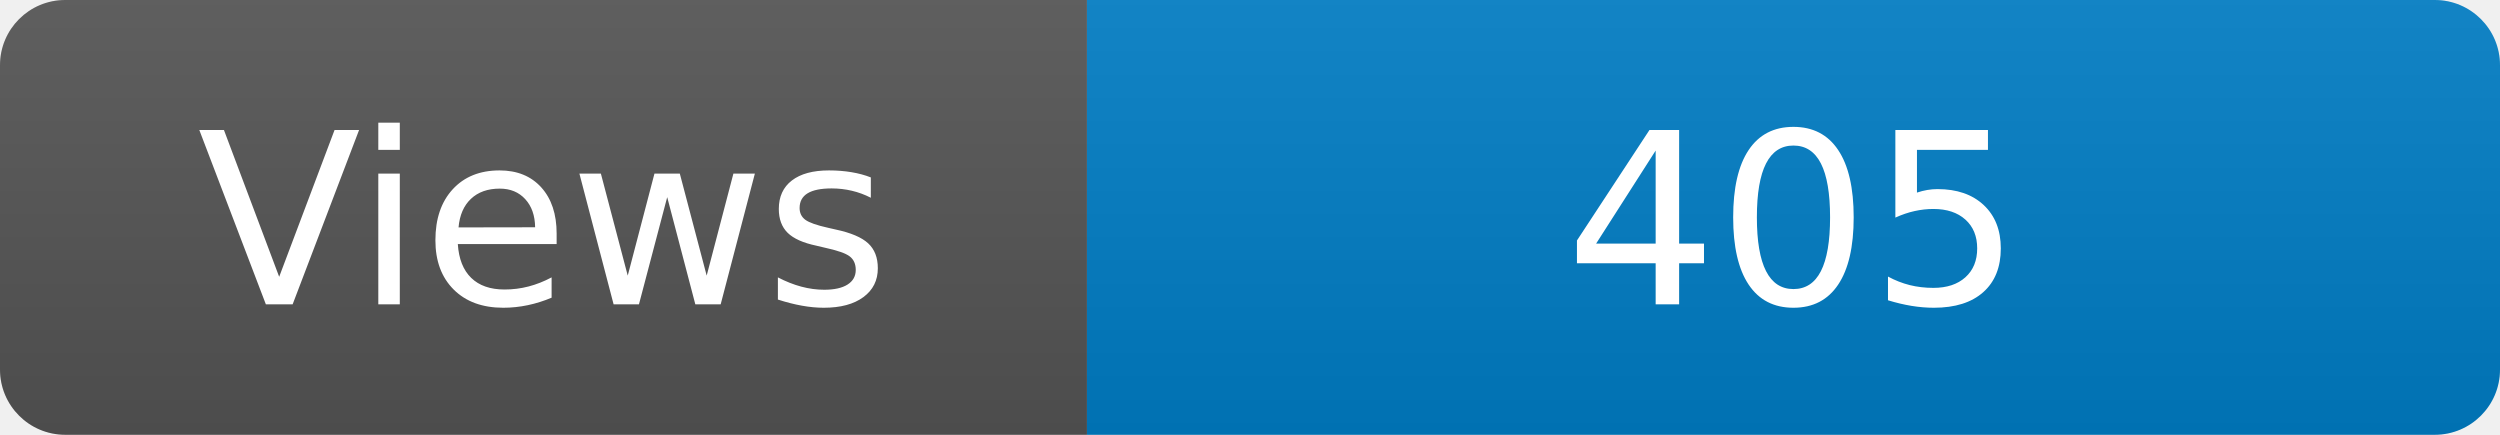
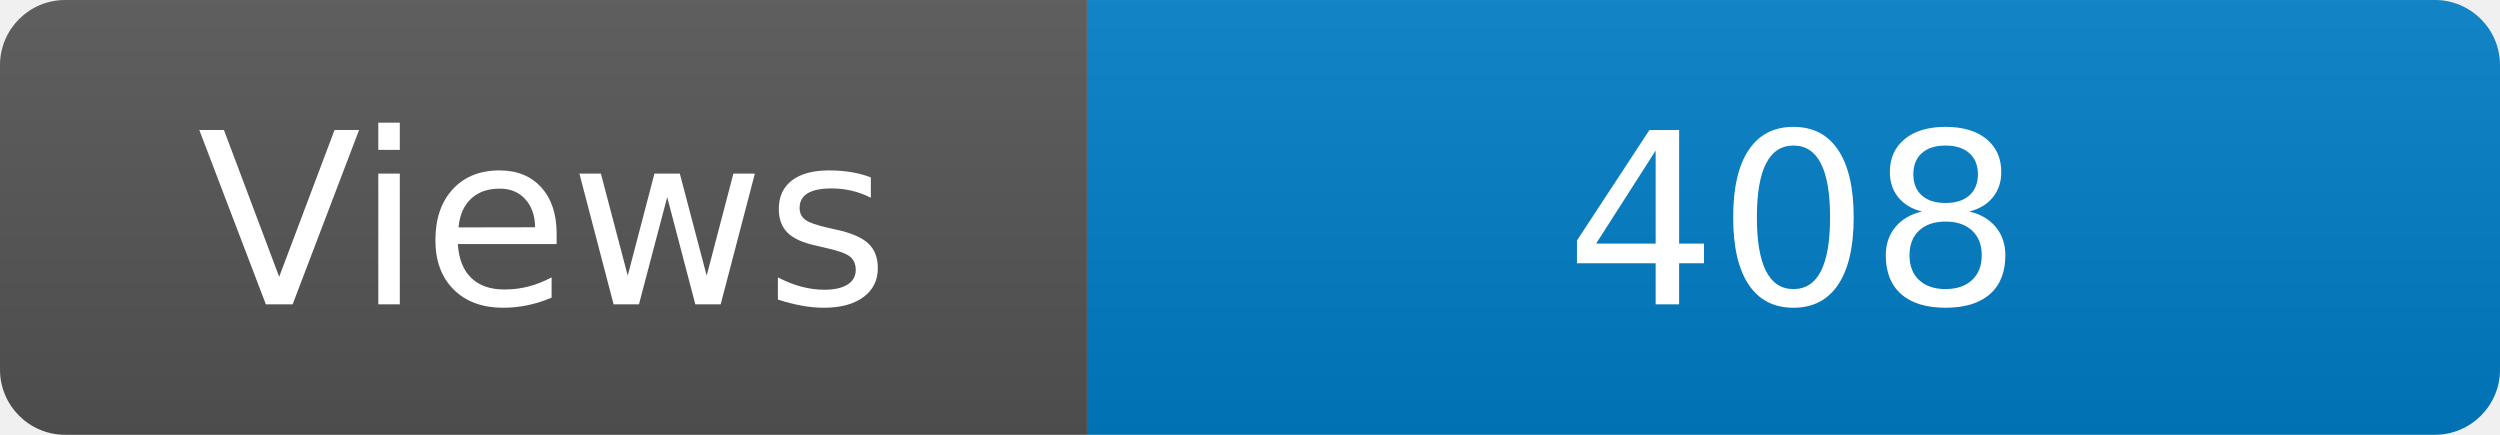
<svg xmlns="http://www.w3.org/2000/svg" width="115" height="20" role="img" aria-label="Maintained?: yes">
  <linearGradient id="s" x2="0" y2="100%">
    <stop offset="0" stop-color="#bbb" stop-opacity=".1" />
    <stop offset="1" stop-opacity=".1" />
  </linearGradient>
  <clipPath id="r">
    <rect width="115" height="20" rx="3" fill="#fff" />
  </clipPath>
  <g clip-path="url(#r)">
    <rect width="50" height="20" fill="#555" />
    <rect x="50" width="160" height="20" fill="#007ec6" />
    <rect width="115" height="20" fill="url(#s)" />
  </g>
  <g fill="#fff" text-anchor="middle" font-family="Verdana,Geneva,DejaVu Sans,sans-serif" font-size="110">
    <text x="250" y="140" transform="scale(.1)" fill="#fff">Views</text>
-     <text x="825" y="140" transform="scale(.1)" fill="#fff">405</text>
+     <text x="825" y="140" transform="scale(.1)" fill="#fff">408</text>
  </g>
</svg>
